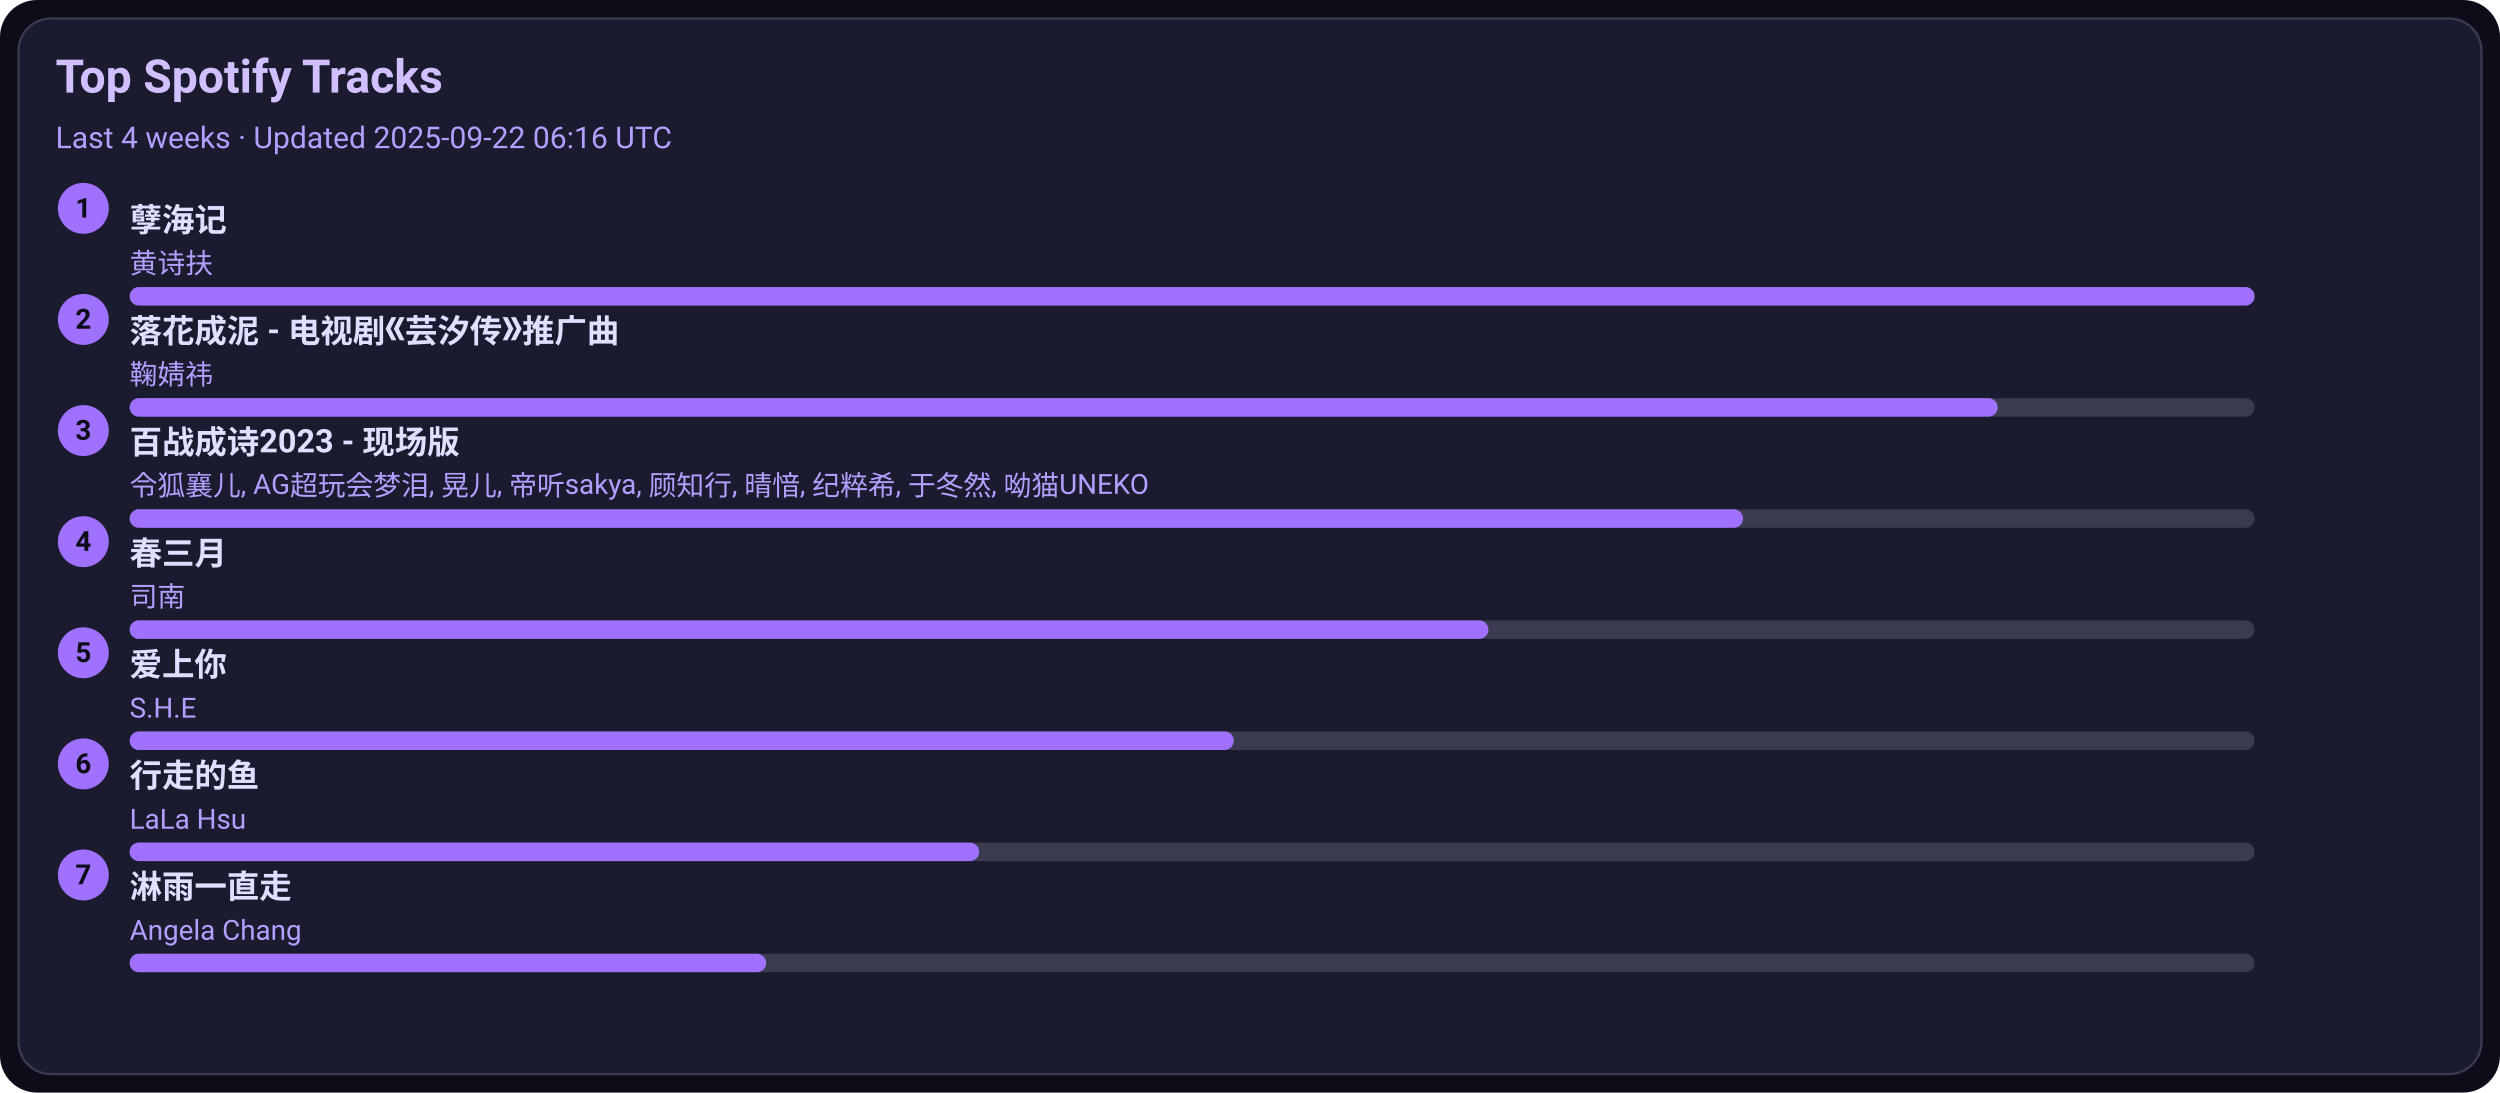
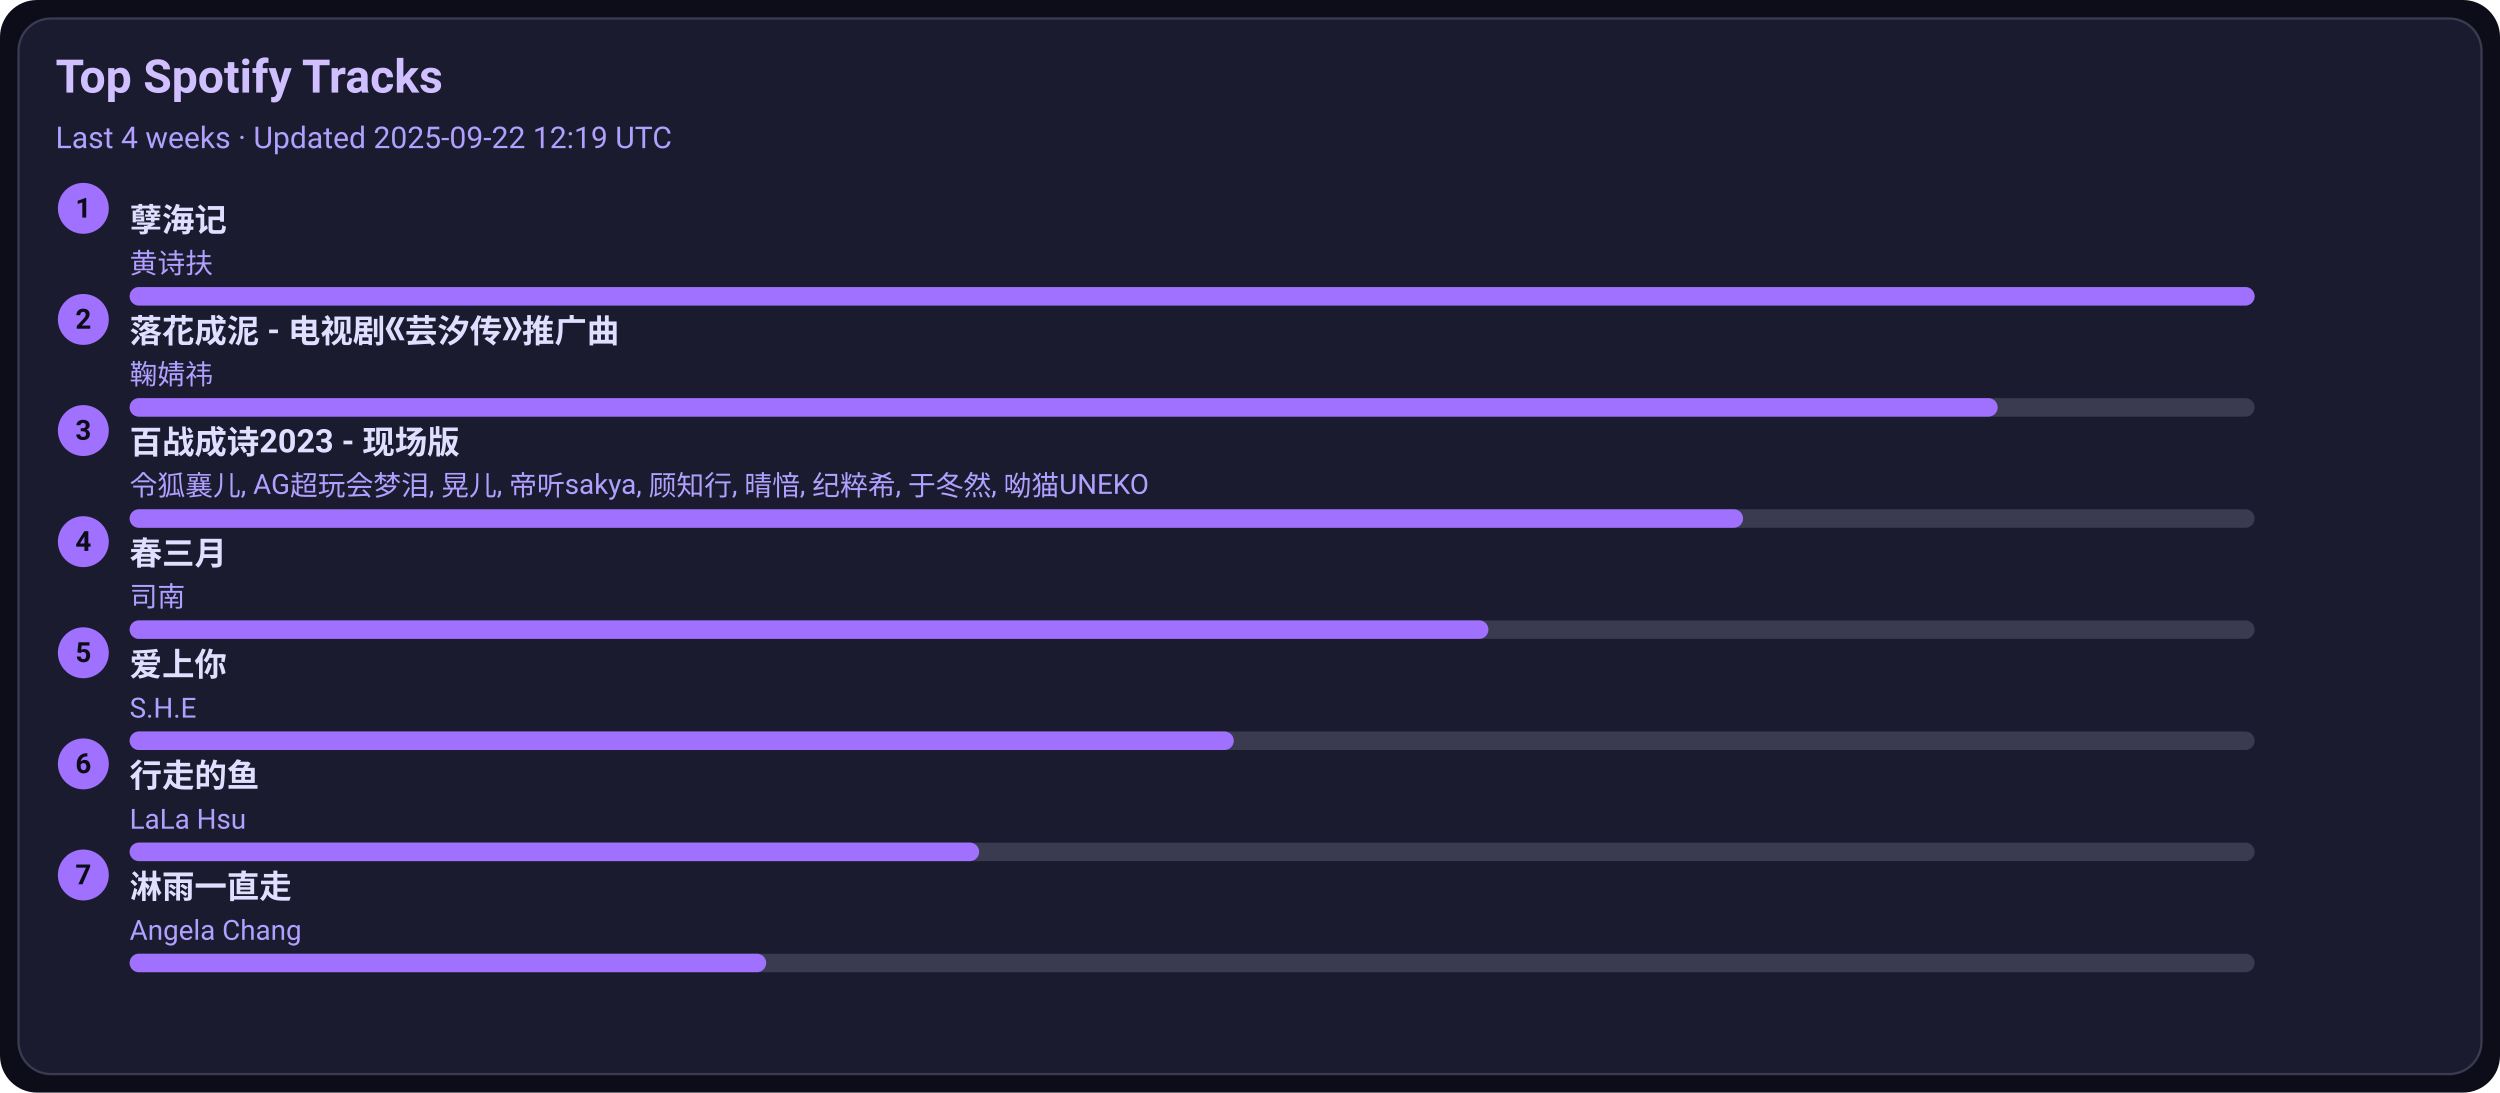
<svg xmlns="http://www.w3.org/2000/svg" width="1080" height="472" viewBox="0 0 1080 472">
  <style>text{font-family:-apple-system,BlinkMacSystemFont,Segoe UI,Roboto,Ubuntu,Helvetica Neue,Arial,Noto Sans,sans-serif}</style>
  <rect width="1080" height="472" rx="16" fill="#0d0d1a" />
  <rect x="8" y="8" width="1064" height="456" rx="14" fill="#1b1b2f" stroke="#3a3a50" />
  <text x="24" y="40" font-size="20" fill="#d0c0ff" font-weight="600">Top Spotify Tracks</text>
-   <text x="24" y="64" font-size="13" fill="#b0a0ff">Last 4 weeks · Updated 2025-09-22 06:16 UTC</text>
+   <text x="24" y="64" font-size="13" fill="#b0a0ff">Last 4 weeks · Updated 2025-09-22 12:19 UTC</text>
  <circle cx="36" cy="90" r="11" fill="#a070ff" />
  <text x="36" y="94" text-anchor="middle" font-size="12" fill="#0d0d1a" font-weight="700">1</text>
  <a href="https://open.spotify.com/track/3eIovUMhirNN6btJbpzNqD" target="_blank" rel="noopener noreferrer">
    <text x="56" y="100" font-size="14" fill="#e0dfff" font-weight="600">孽海记</text>
  </a>
  <text x="56" y="118" font-size="12" fill="#b0a0ff">黄诗扶</text>
  <rect x="56" y="124" width="918" height="8" rx="4" fill="#3a3a50" />
  <rect x="56" y="124" width="918" height="8" rx="4" fill="#a070ff" />
  <circle cx="36" cy="138" r="11" fill="#a070ff" />
  <text x="36" y="142" text-anchor="middle" font-size="12" fill="#0d0d1a" font-weight="700">2</text>
  <a href="https://open.spotify.com/track/3kOZsJz3crGIWWHeoCNa0O" target="_blank" rel="noopener noreferrer">
    <text x="56" y="148" font-size="14" fill="#e0dfff" font-weight="600">落花成泥 - 电视剧《芸汐传》推广曲</text>
  </a>
  <text x="56" y="166" font-size="12" fill="#b0a0ff">鞠婧祎</text>
  <rect x="56" y="172" width="918" height="8" rx="4" fill="#3a3a50" />
  <rect x="56" y="172" width="807" height="8" rx="4" fill="#a070ff" />
  <circle cx="36" cy="186" r="11" fill="#a070ff" />
  <text x="36" y="190" text-anchor="middle" font-size="12" fill="#0d0d1a" font-weight="700">3</text>
  <a href="https://open.spotify.com/track/2gttnS8fWnDwziLFt2TLEi" target="_blank" rel="noopener noreferrer">
    <text x="56" y="196" font-size="14" fill="#e0dfff" font-weight="600">百战成诗2023 - 现场版</text>
  </a>
  <text x="56" y="214" font-size="12" fill="#b0a0ff">令狐襄儿, AG超玩会梦泪, 晃儿, 帝听sakya, 顾知行, 晴愔, 纪粹希, 于冬然, 呦猫UNEKO</text>
  <rect x="56" y="220" width="918" height="8" rx="4" fill="#3a3a50" />
  <rect x="56" y="220" width="697" height="8" rx="4" fill="#a070ff" />
  <circle cx="36" cy="234" r="11" fill="#a070ff" />
  <text x="36" y="238" text-anchor="middle" font-size="12" fill="#0d0d1a" font-weight="700">4</text>
  <a href="https://open.spotify.com/track/5A9BOP4WTk2UayDlMb8w98" target="_blank" rel="noopener noreferrer">
    <text x="56" y="244" font-size="14" fill="#e0dfff" font-weight="600">春三月</text>
  </a>
  <text x="56" y="262" font-size="12" fill="#b0a0ff">司南</text>
  <rect x="56" y="268" width="918" height="8" rx="4" fill="#3a3a50" />
  <rect x="56" y="268" width="587" height="8" rx="4" fill="#a070ff" />
  <circle cx="36" cy="282" r="11" fill="#a070ff" />
  <text x="36" y="286" text-anchor="middle" font-size="12" fill="#0d0d1a" font-weight="700">5</text>
  <a href="https://open.spotify.com/track/4hcNpo1rtbzyNswsM5byTf" target="_blank" rel="noopener noreferrer">
    <text x="56" y="292" font-size="14" fill="#e0dfff" font-weight="600">爱上你</text>
  </a>
  <text x="56" y="310" font-size="12" fill="#b0a0ff">S.H.E</text>
  <rect x="56" y="316" width="918" height="8" rx="4" fill="#3a3a50" />
  <rect x="56" y="316" width="477" height="8" rx="4" fill="#a070ff" />
  <circle cx="36" cy="330" r="11" fill="#a070ff" />
  <text x="36" y="334" text-anchor="middle" font-size="12" fill="#0d0d1a" font-weight="700">6</text>
  <a href="https://open.spotify.com/track/5tGyQ1cWTaHBfZSHWr8AZb" target="_blank" rel="noopener noreferrer">
    <text x="56" y="340" font-size="14" fill="#e0dfff" font-weight="600">行走的鱼</text>
  </a>
  <text x="56" y="358" font-size="12" fill="#b0a0ff">LaLa Hsu</text>
  <rect x="56" y="364" width="918" height="8" rx="4" fill="#3a3a50" />
  <rect x="56" y="364" width="367" height="8" rx="4" fill="#a070ff" />
  <circle cx="36" cy="378" r="11" fill="#a070ff" />
  <text x="36" y="382" text-anchor="middle" font-size="12" fill="#0d0d1a" font-weight="700">7</text>
  <a href="https://open.spotify.com/track/5AwdQtK9c0ogafVxM8EWte" target="_blank" rel="noopener noreferrer">
    <text x="56" y="388" font-size="14" fill="#e0dfff" font-weight="600">淋雨一直走</text>
  </a>
  <text x="56" y="406" font-size="12" fill="#b0a0ff">Angela Chang</text>
  <rect x="56" y="412" width="918" height="8" rx="4" fill="#3a3a50" />
  <rect x="56" y="412" width="275" height="8" rx="4" fill="#a070ff" />
</svg>
